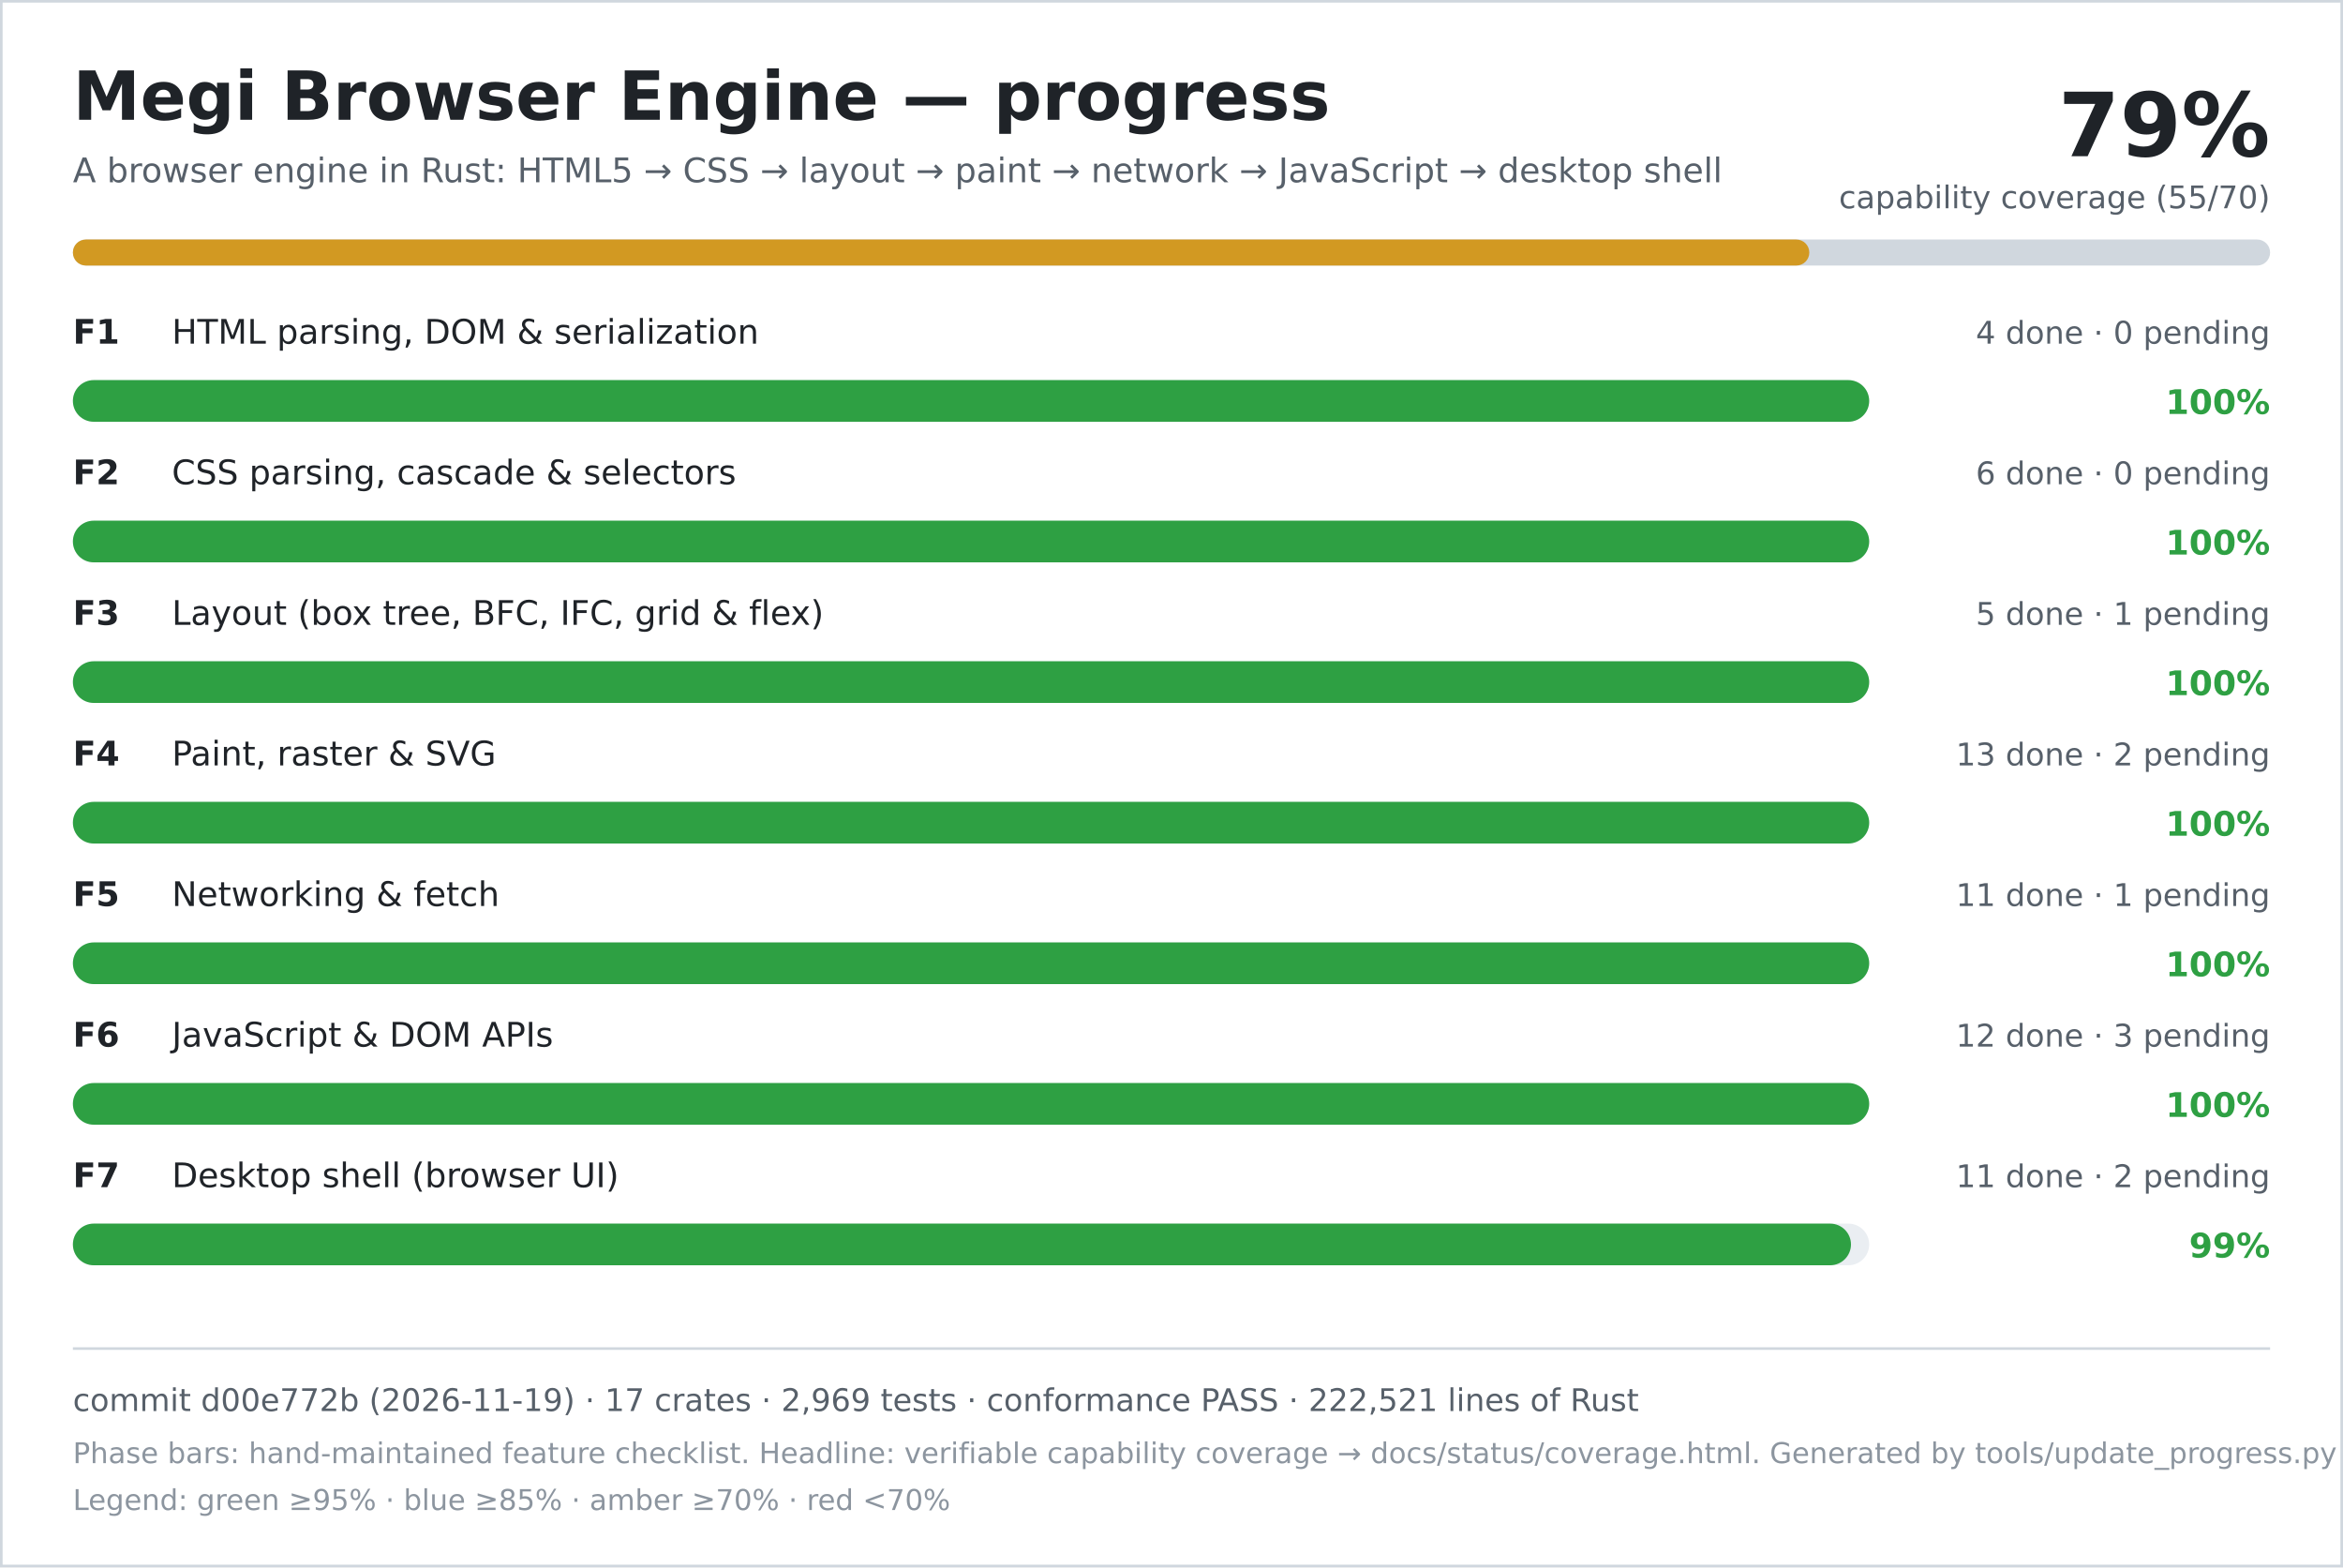
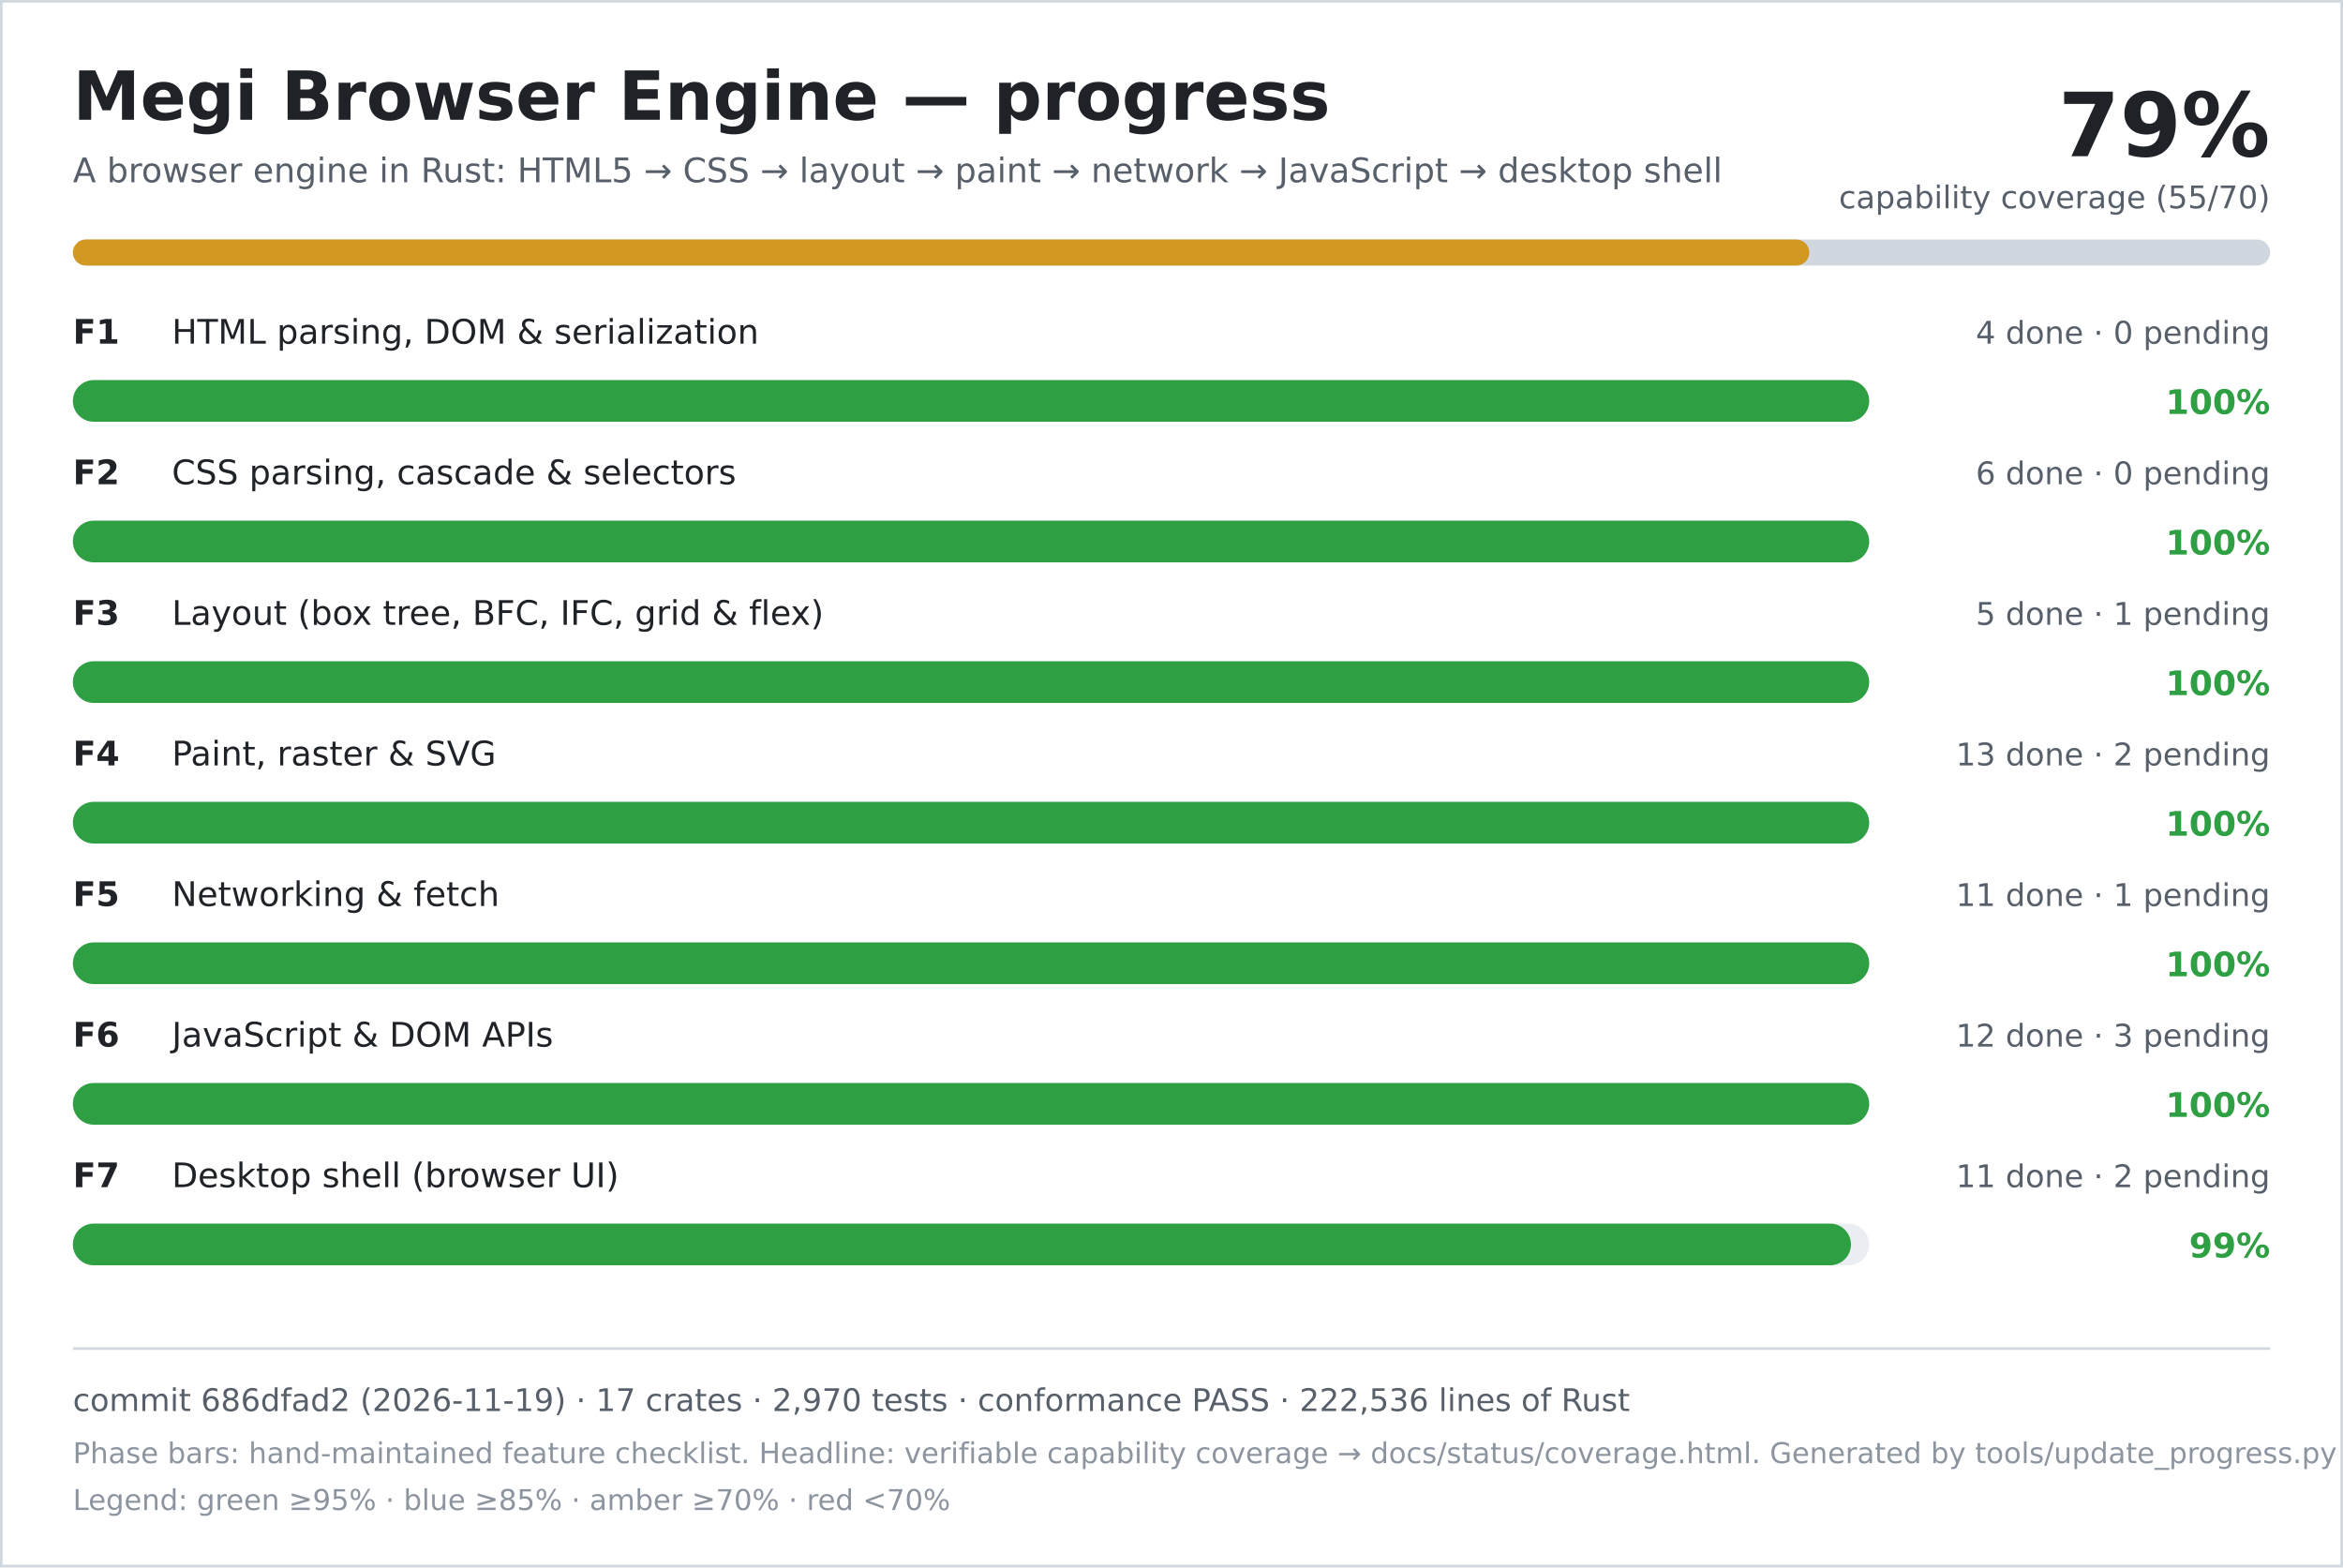
<svg xmlns="http://www.w3.org/2000/svg" width="900" height="602" viewBox="0 0 900 602" role="img" aria-labelledby="title desc">
  <rect width="900" height="602" fill="#ffffff" />
  <rect x="0.5" y="0.5" width="899" height="601" fill="none" stroke="#d0d7de" />
  <text x="28" y="46" font-family="DejaVu Sans, Verdana, sans-serif" font-size="26" font-weight="700" fill="#1f2328">Megi Browser Engine — progress</text>
  <text x="28" y="70" font-family="DejaVu Sans, Verdana, sans-serif" font-size="13" fill="#57606a">A browser engine in Rust: HTML5 → CSS → layout → paint → network → JavaScript → desktop shell</text>
  <text x="872" y="60" text-anchor="end" font-family="DejaVu Sans, Verdana, sans-serif" font-size="34" font-weight="700" fill="#1f2328">79%</text>
  <text x="872" y="80" text-anchor="end" font-family="DejaVu Sans, Verdana, sans-serif" font-size="12" fill="#57606a">capability coverage (55/70)</text>
  <rect x="28" y="92" width="844" height="10" rx="5" fill="#d0d7de" />
  <rect x="28" y="92" width="667" height="10" rx="5" fill="#d29922" />
  <text x="28" y="132" font-family="DejaVu Sans, Verdana, sans-serif" font-size="13" font-weight="700" fill="#1f2328">F1</text>
  <text x="66" y="132" font-family="DejaVu Sans, Verdana, sans-serif" font-size="13" fill="#1f2328">HTML parsing, DOM &amp; serialization</text>
  <text x="872" y="132" text-anchor="end" font-family="DejaVu Sans, Verdana, sans-serif" font-size="12" fill="#57606a">4 done · 0 pending</text>
  <rect x="28" y="146" width="690" height="16" rx="8" fill="#eaeef2" />
  <rect x="28" y="146" width="690" height="16" rx="8" fill="#2ea043" />
  <text x="872" y="159" text-anchor="end" font-family="DejaVu Sans, Verdana, sans-serif" font-size="13" font-weight="700" fill="#2ea043">100%</text>
  <text x="28" y="186" font-family="DejaVu Sans, Verdana, sans-serif" font-size="13" font-weight="700" fill="#1f2328">F2</text>
  <text x="66" y="186" font-family="DejaVu Sans, Verdana, sans-serif" font-size="13" fill="#1f2328">CSS parsing, cascade &amp; selectors</text>
  <text x="872" y="186" text-anchor="end" font-family="DejaVu Sans, Verdana, sans-serif" font-size="12" fill="#57606a">6 done · 0 pending</text>
  <rect x="28" y="200" width="690" height="16" rx="8" fill="#eaeef2" />
  <rect x="28" y="200" width="690" height="16" rx="8" fill="#2ea043" />
  <text x="872" y="213" text-anchor="end" font-family="DejaVu Sans, Verdana, sans-serif" font-size="13" font-weight="700" fill="#2ea043">100%</text>
  <text x="28" y="240" font-family="DejaVu Sans, Verdana, sans-serif" font-size="13" font-weight="700" fill="#1f2328">F3</text>
  <text x="66" y="240" font-family="DejaVu Sans, Verdana, sans-serif" font-size="13" fill="#1f2328">Layout (box tree, BFC, IFC, grid &amp; flex)</text>
  <text x="872" y="240" text-anchor="end" font-family="DejaVu Sans, Verdana, sans-serif" font-size="12" fill="#57606a">5 done · 1 pending</text>
  <rect x="28" y="254" width="690" height="16" rx="8" fill="#eaeef2" />
  <rect x="28" y="254" width="690" height="16" rx="8" fill="#2ea043" />
  <text x="872" y="267" text-anchor="end" font-family="DejaVu Sans, Verdana, sans-serif" font-size="13" font-weight="700" fill="#2ea043">100%</text>
  <text x="28" y="294" font-family="DejaVu Sans, Verdana, sans-serif" font-size="13" font-weight="700" fill="#1f2328">F4</text>
  <text x="66" y="294" font-family="DejaVu Sans, Verdana, sans-serif" font-size="13" fill="#1f2328">Paint, raster &amp; SVG</text>
  <text x="872" y="294" text-anchor="end" font-family="DejaVu Sans, Verdana, sans-serif" font-size="12" fill="#57606a">13 done · 2 pending</text>
  <rect x="28" y="308" width="690" height="16" rx="8" fill="#eaeef2" />
  <rect x="28" y="308" width="690" height="16" rx="8" fill="#2ea043" />
  <text x="872" y="321" text-anchor="end" font-family="DejaVu Sans, Verdana, sans-serif" font-size="13" font-weight="700" fill="#2ea043">100%</text>
  <text x="28" y="348" font-family="DejaVu Sans, Verdana, sans-serif" font-size="13" font-weight="700" fill="#1f2328">F5</text>
  <text x="66" y="348" font-family="DejaVu Sans, Verdana, sans-serif" font-size="13" fill="#1f2328">Networking &amp; fetch</text>
  <text x="872" y="348" text-anchor="end" font-family="DejaVu Sans, Verdana, sans-serif" font-size="12" fill="#57606a">11 done · 1 pending</text>
  <rect x="28" y="362" width="690" height="16" rx="8" fill="#eaeef2" />
  <rect x="28" y="362" width="690" height="16" rx="8" fill="#2ea043" />
  <text x="872" y="375" text-anchor="end" font-family="DejaVu Sans, Verdana, sans-serif" font-size="13" font-weight="700" fill="#2ea043">100%</text>
  <text x="28" y="402" font-family="DejaVu Sans, Verdana, sans-serif" font-size="13" font-weight="700" fill="#1f2328">F6</text>
  <text x="66" y="402" font-family="DejaVu Sans, Verdana, sans-serif" font-size="13" fill="#1f2328">JavaScript &amp; DOM APIs</text>
  <text x="872" y="402" text-anchor="end" font-family="DejaVu Sans, Verdana, sans-serif" font-size="12" fill="#57606a">12 done · 3 pending</text>
  <rect x="28" y="416" width="690" height="16" rx="8" fill="#eaeef2" />
  <rect x="28" y="416" width="690" height="16" rx="8" fill="#2ea043" />
  <text x="872" y="429" text-anchor="end" font-family="DejaVu Sans, Verdana, sans-serif" font-size="13" font-weight="700" fill="#2ea043">100%</text>
  <text x="28" y="456" font-family="DejaVu Sans, Verdana, sans-serif" font-size="13" font-weight="700" fill="#1f2328">F7</text>
  <text x="66" y="456" font-family="DejaVu Sans, Verdana, sans-serif" font-size="13" fill="#1f2328">Desktop shell (browser UI)</text>
  <text x="872" y="456" text-anchor="end" font-family="DejaVu Sans, Verdana, sans-serif" font-size="12" fill="#57606a">11 done · 2 pending</text>
  <rect x="28" y="470" width="690" height="16" rx="8" fill="#eaeef2" />
  <rect x="28" y="470" width="683" height="16" rx="8" fill="#2ea043" />
  <text x="872" y="483" text-anchor="end" font-family="DejaVu Sans, Verdana, sans-serif" font-size="13" font-weight="700" fill="#2ea043">99%</text>
  <line x1="28" y1="518" x2="872" y2="518" stroke="#d0d7de" />
-   <text x="28" y="542" font-family="DejaVu Sans, Verdana, sans-serif" font-size="12" fill="#57606a">commit d00e772b (2026-11-19) · 17 crates · 2,969 tests · conformance PASS · 222,521 lines of Rust</text>
+   <text x="28" y="542" font-family="DejaVu Sans, Verdana, sans-serif" font-size="12" fill="#57606a">commit 686dfad2 (2026-11-19) · 17 crates · 2,970 tests · conformance PASS · 222,536 lines of Rust</text>
  <text x="28" y="562" font-family="DejaVu Sans, Verdana, sans-serif" font-size="11" fill="#8c959f">Phase bars: hand-maintained feature checklist. Headline: verifiable capability coverage → docs/status/coverage.html. Generated by tools/update_progress.py — do not edit.</text>
  <text x="28" y="580" font-family="DejaVu Sans, Verdana, sans-serif" font-size="11" fill="#8c959f">Legend: green ≥95% · blue ≥85% · amber ≥70% · red &lt;70%</text>
</svg>
